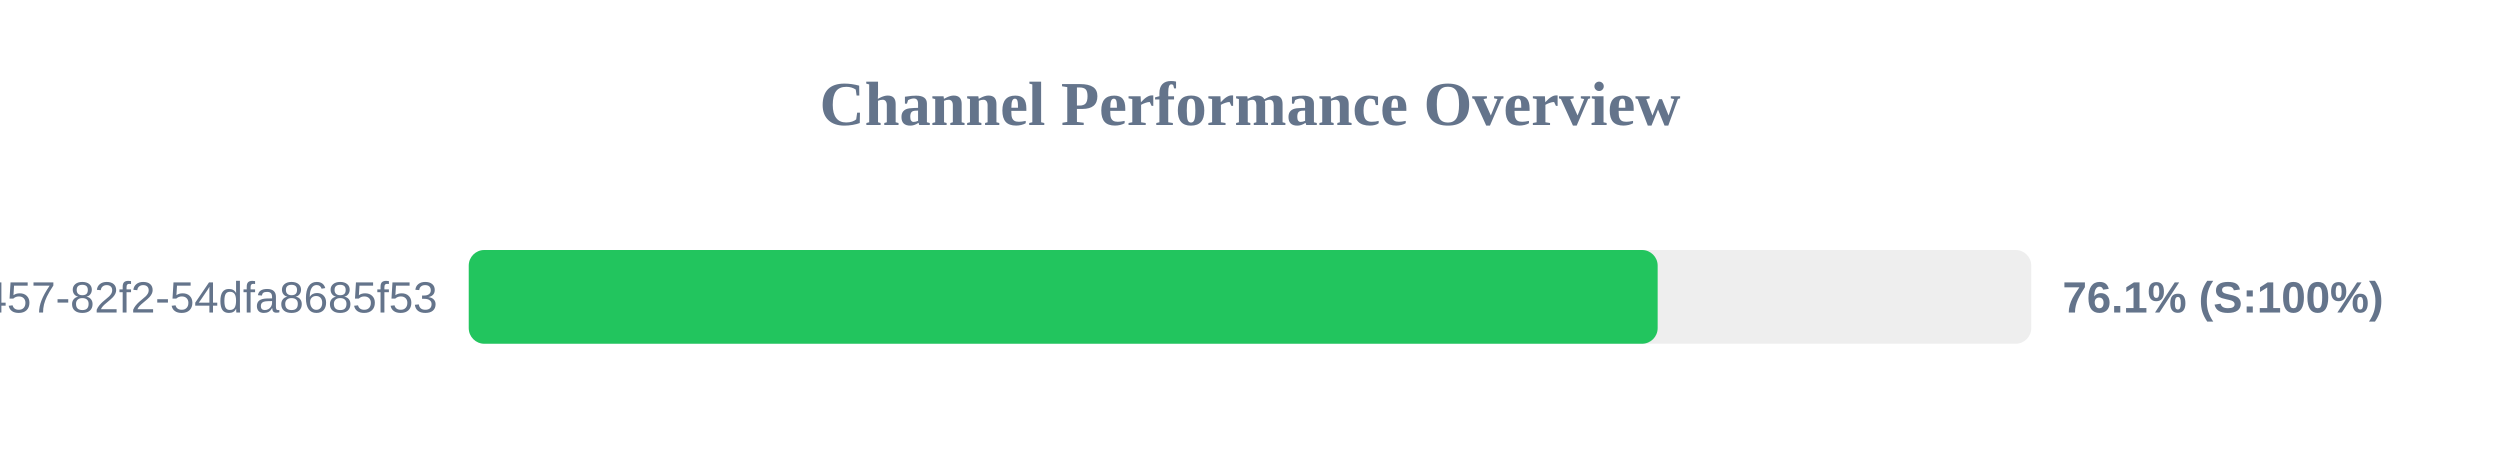
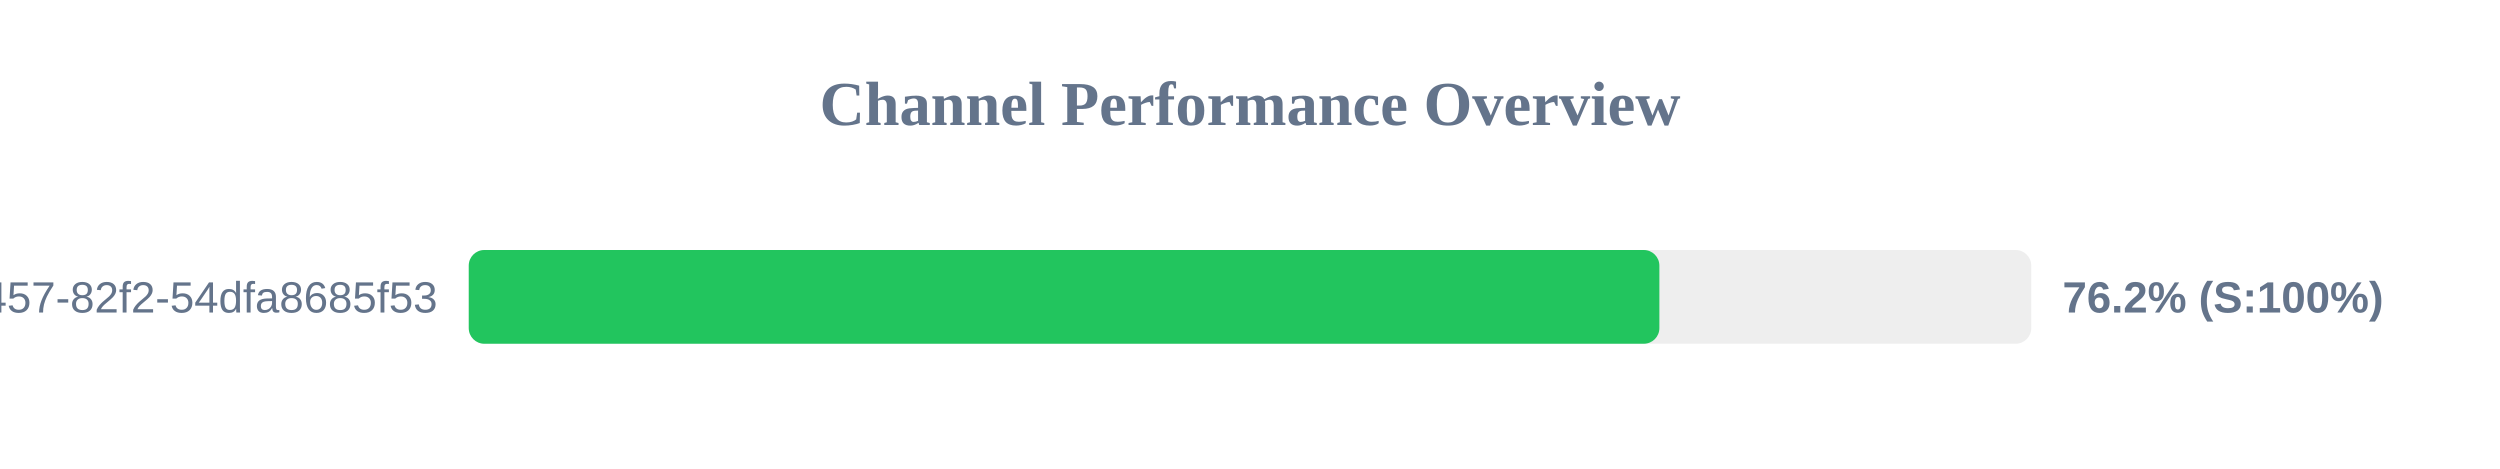
<svg xmlns="http://www.w3.org/2000/svg" width="800" height="150" version="1.1">
  <style>
        .row { font: 14px Arial; fill: #64748b; }
        .score { font: bold 14px Arial; fill: #64748b; }
    </style>
  <text x="400" y="40" text-anchor="middle" font-size="20px" font-weight="bold" fill="#64748b">Channel Performance Overview</text>
  <rect x="150" y="80" width="500" height="30" fill="#eee" rx="5" />
-   <rect x="150" y="80" width="380.45" height="30" fill="#22c55e" rx="5" />
+   <rect x="150" y="80" width="381.0" height="30" fill="#22c55e" rx="5" />
  <text x="140" y="100" text-anchor="end" class="row">?uuid=413c8b50-96bf-4457-82f2-54dfa8685f53</text>
-   <text x="660" y="100" text-anchor="start" class="score">76.1% (S:100%)</text>
+   <text x="660" y="100" text-anchor="start" class="score">76.2% (S:100%)</text>
</svg>
